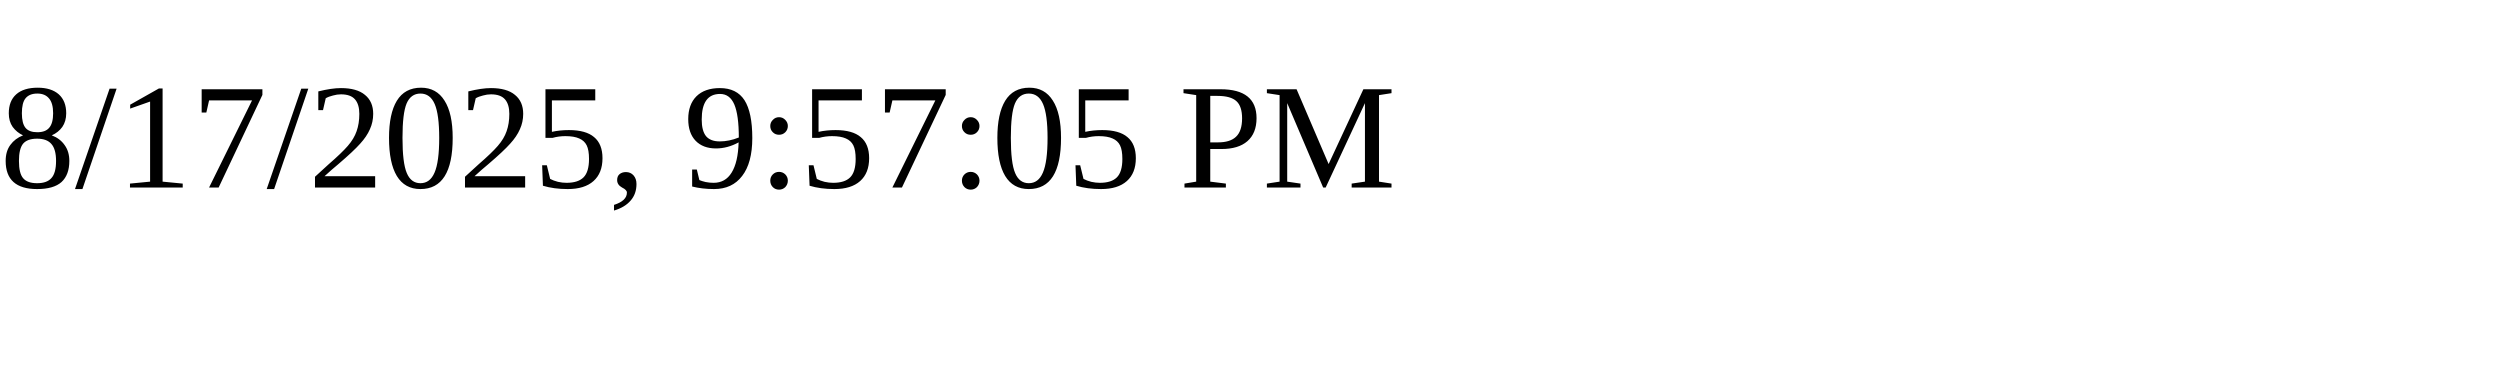
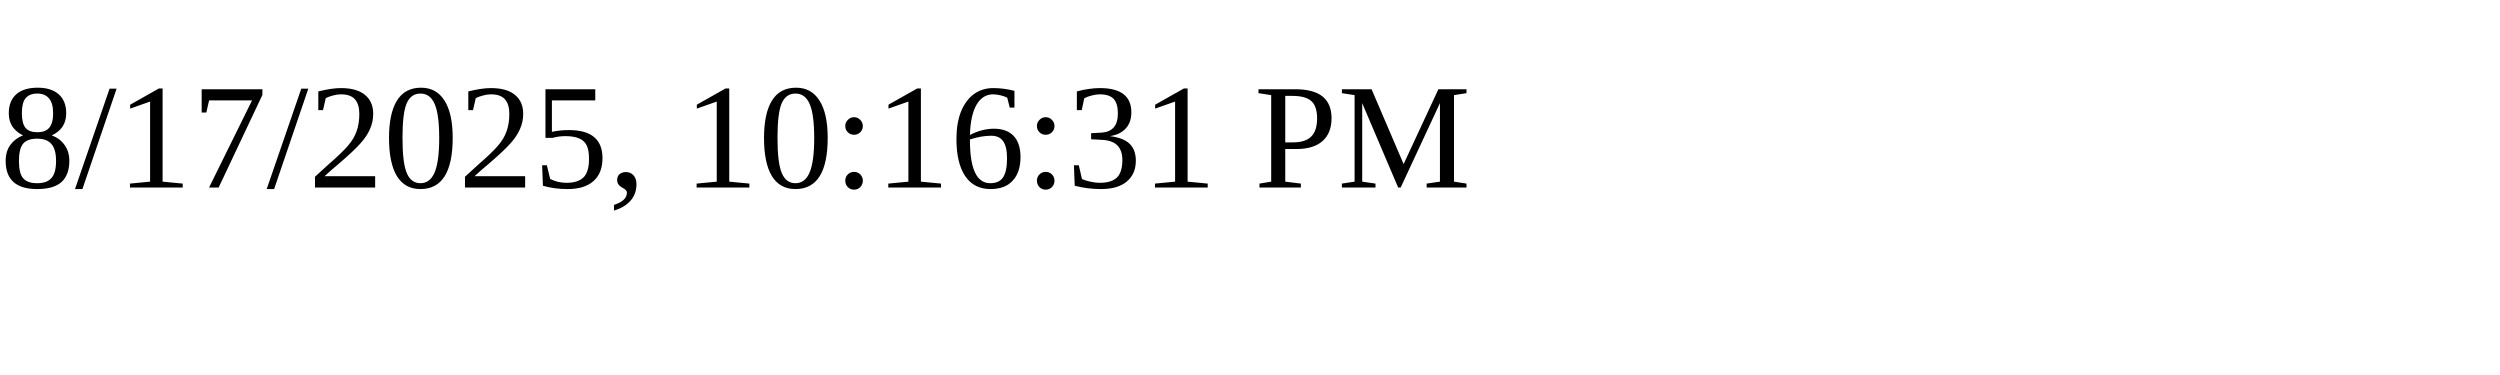
<svg xmlns="http://www.w3.org/2000/svg" height="30" width="200">
-   <text x="0" y="15">8/17/2025, 9:57:05 PM</text>
+   <text x="0" y="15">8/17/2025, 10:16:31 PM</text>
</svg>
